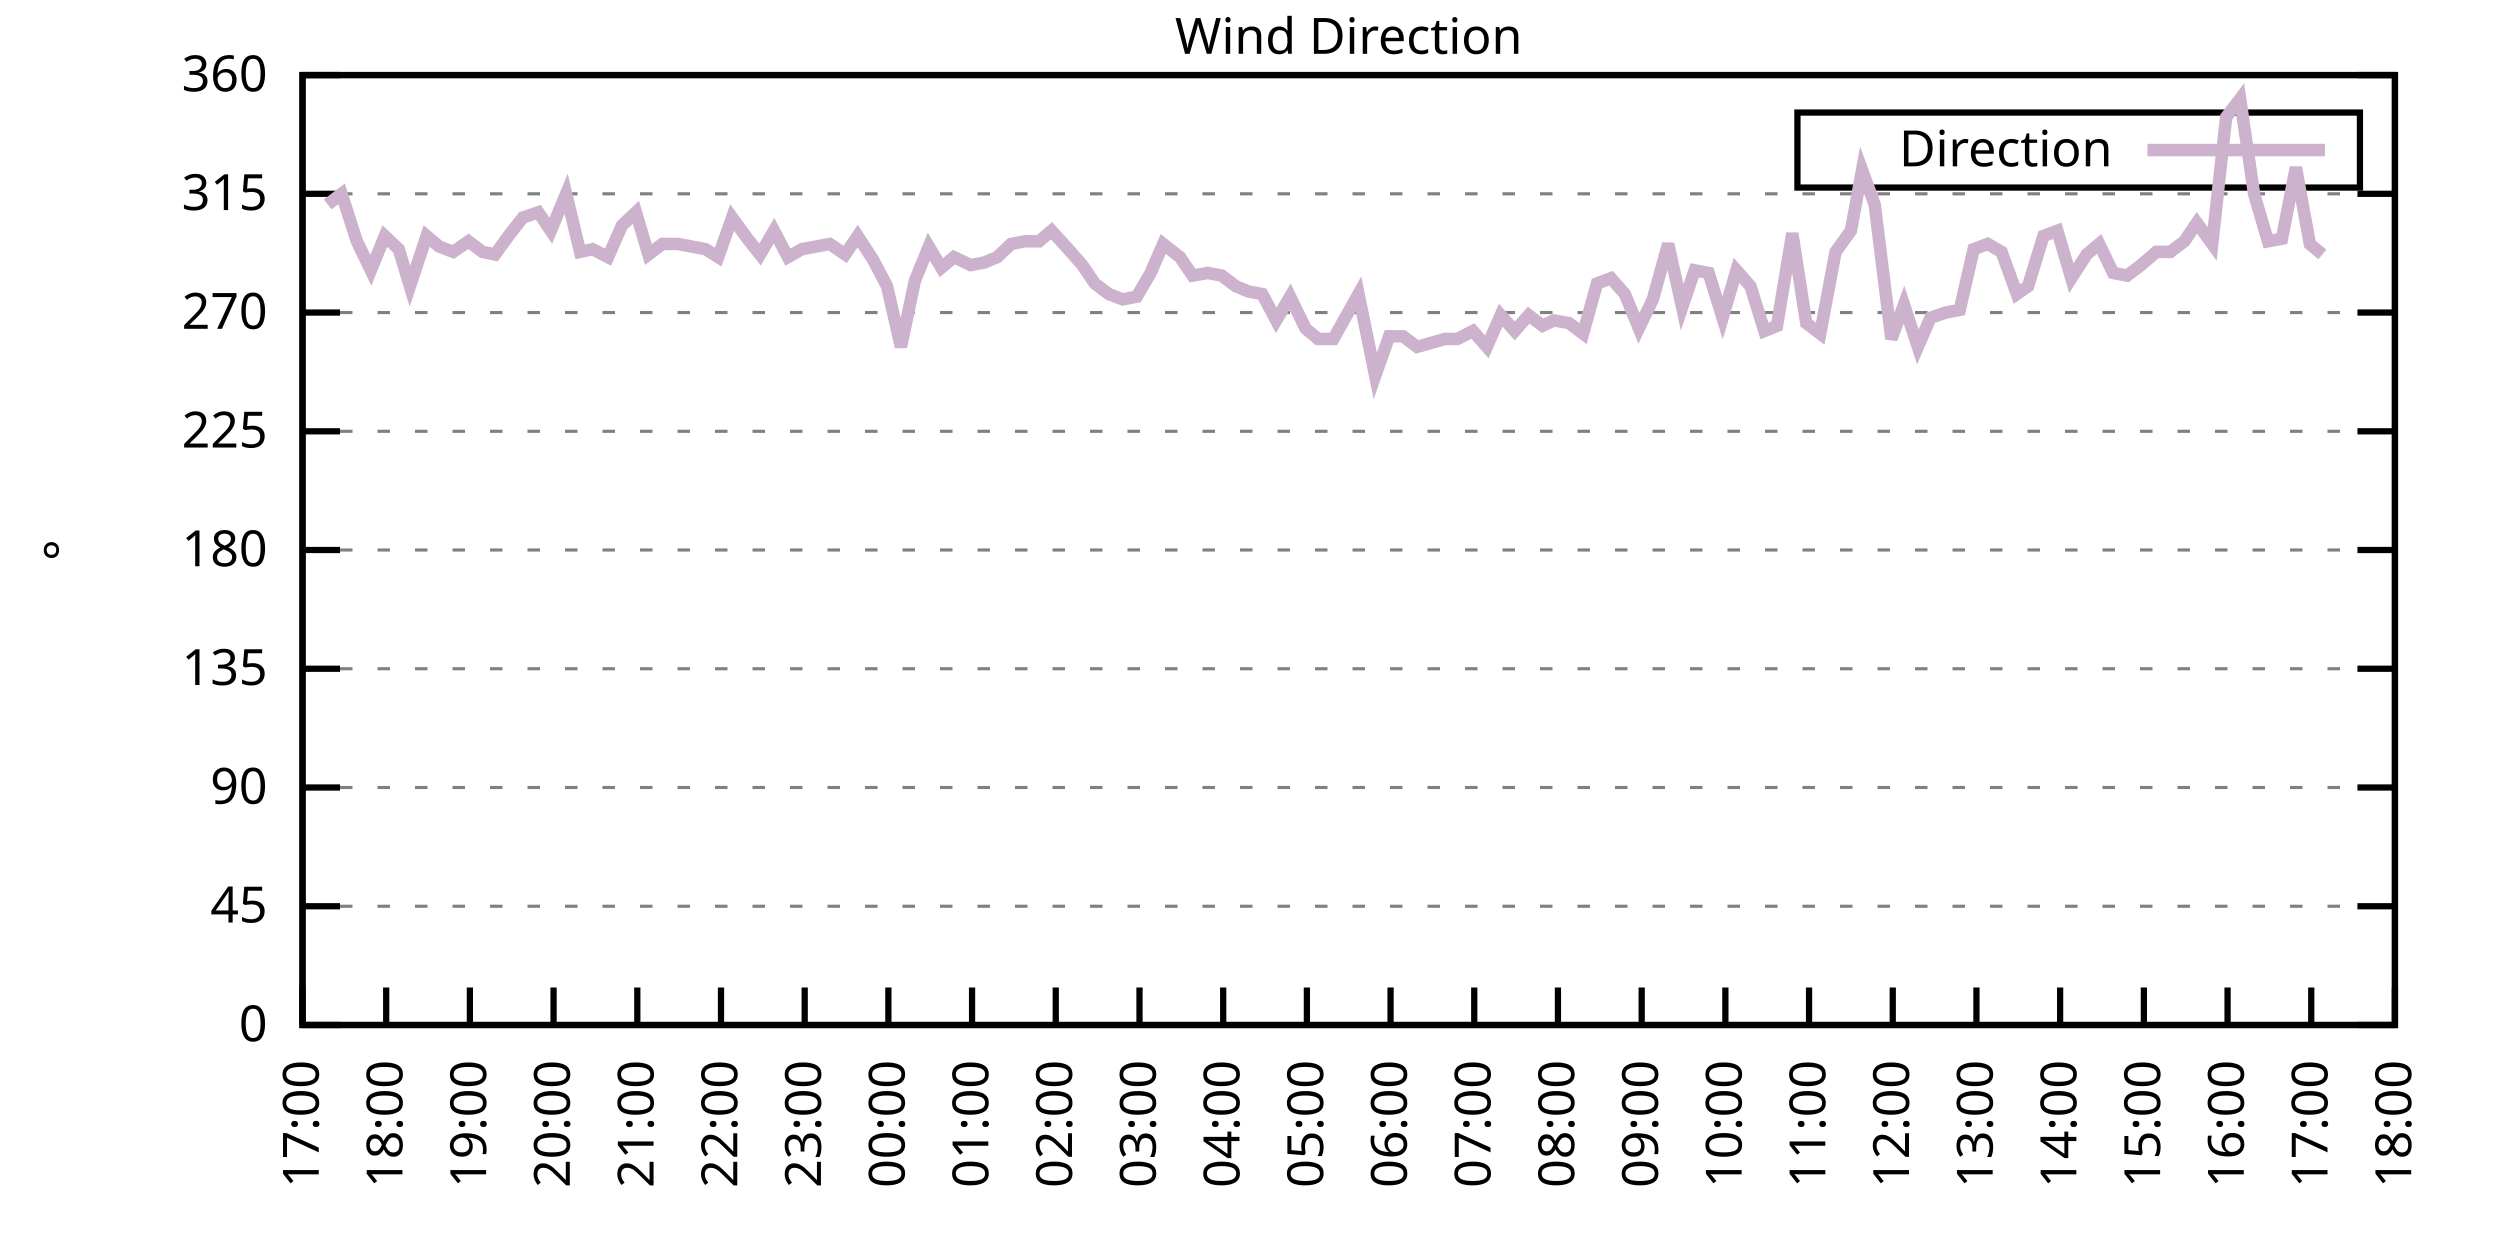
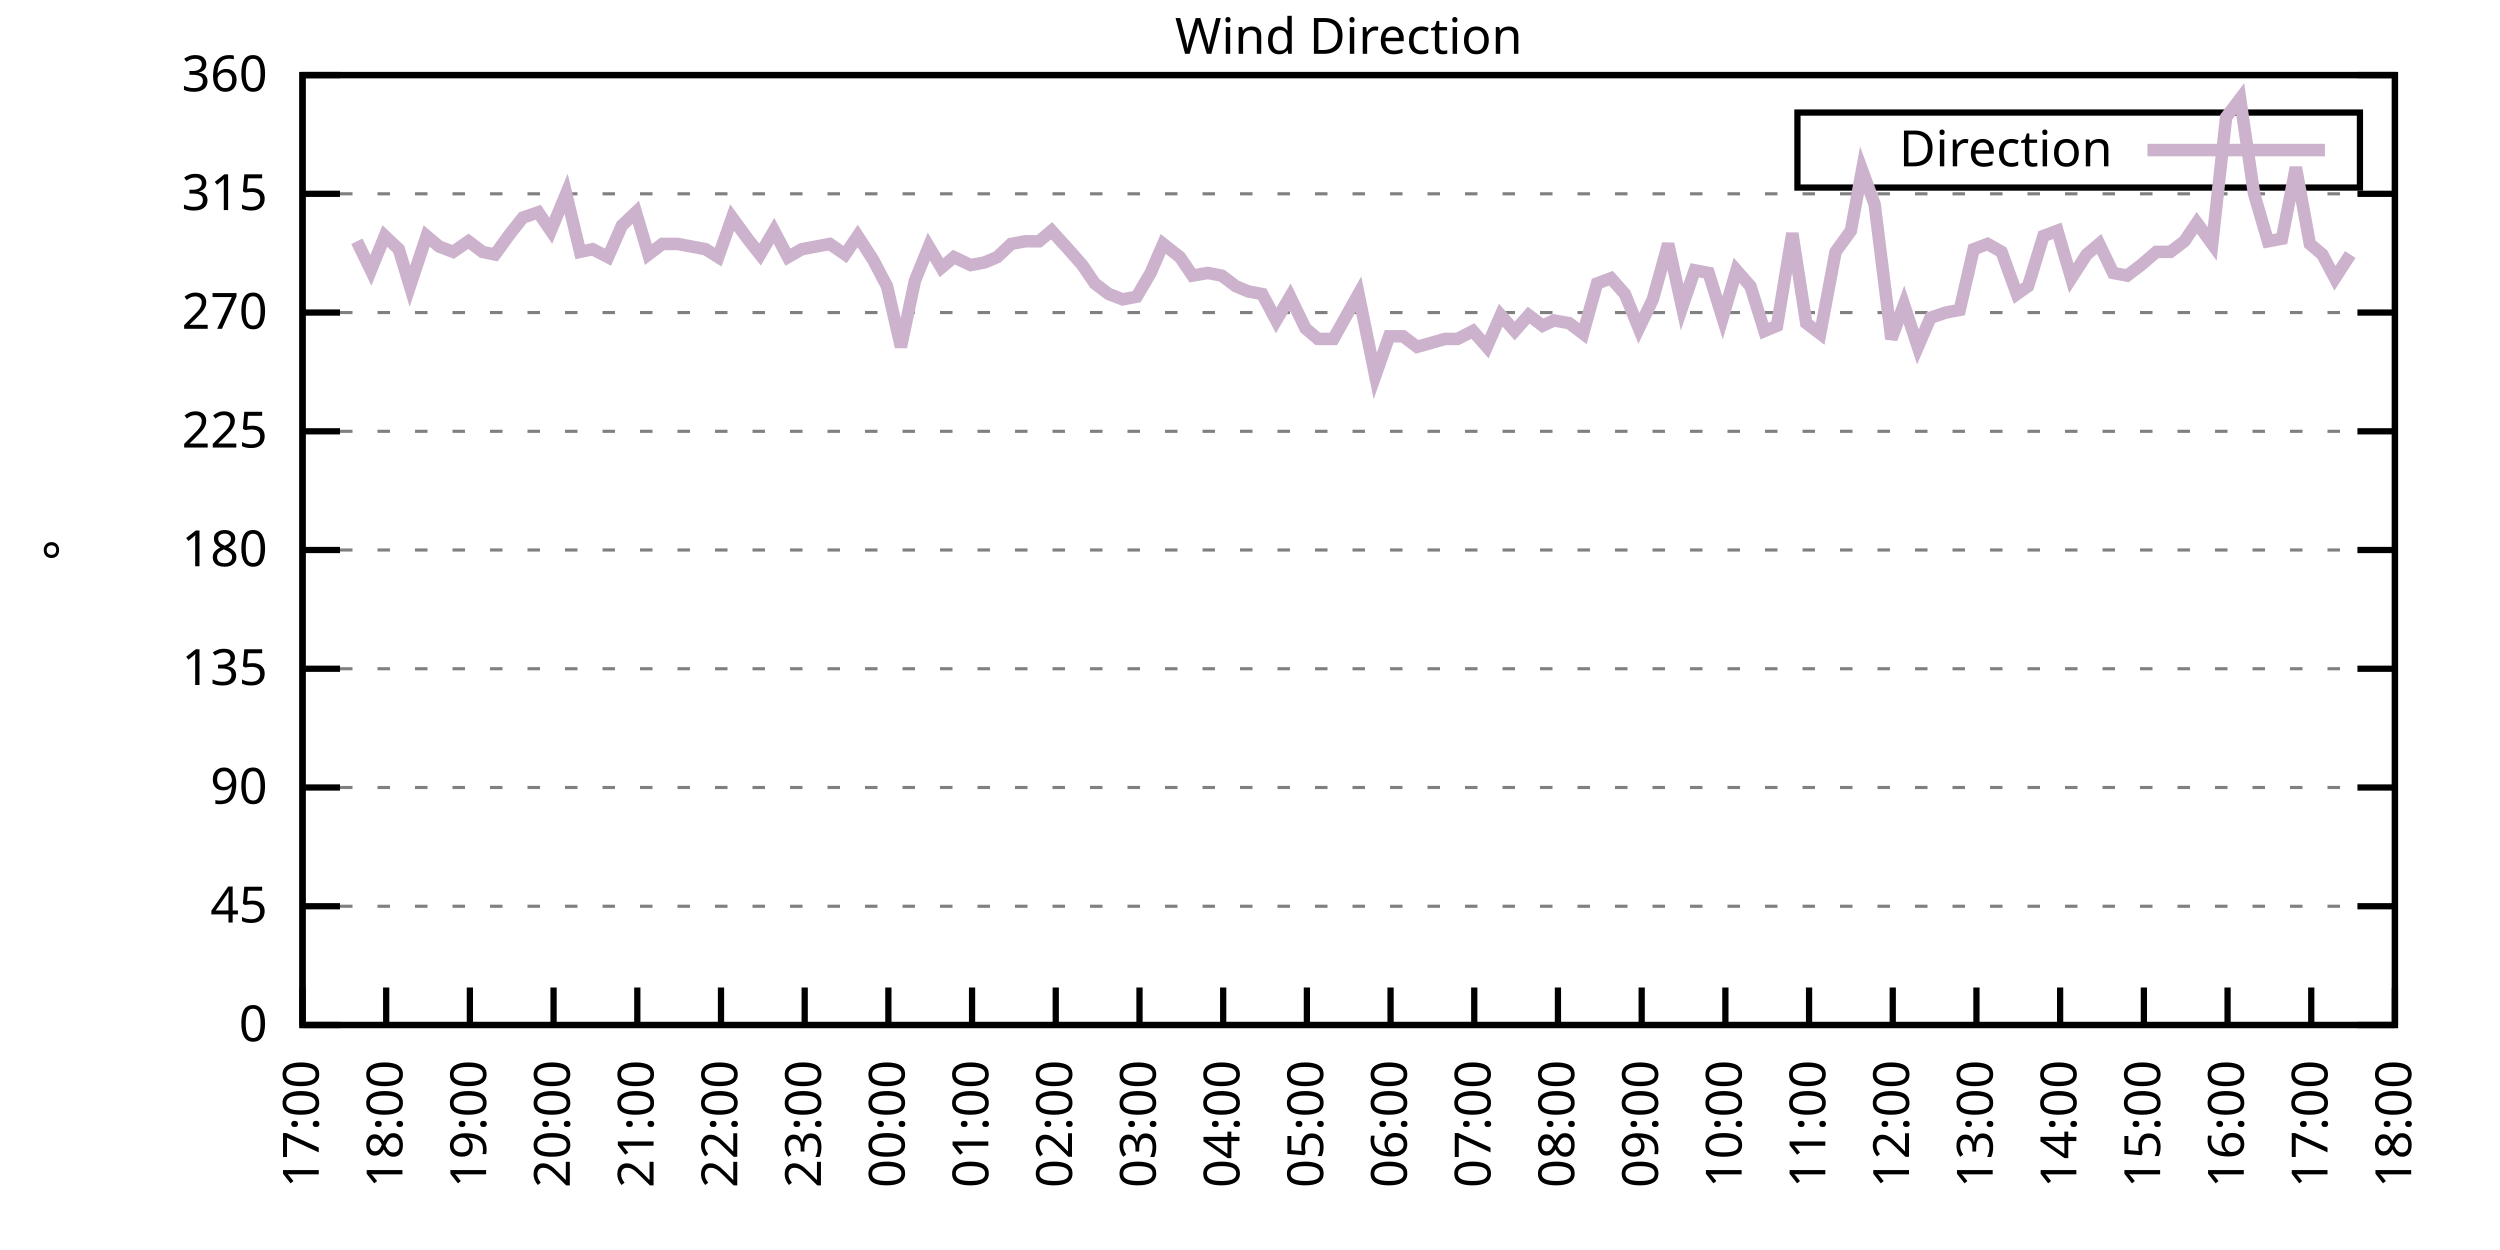
<svg xmlns="http://www.w3.org/2000/svg" xmlns:xlink="http://www.w3.org/1999/xlink" width="400" height="200" viewBox="0 0 400 200">
  <g id="gnuplot_canvas">
    <rect x="0" y="0" width="400" height="200" fill="none" />
    <defs>
      <circle id="gpDot" r="0.5" stroke-width="0.5" stroke="currentColor" />
      <path id="gpPt0" stroke-width="0.333" stroke="currentColor" d="M-1,0 h2 M0,-1 v2" />
      <path id="gpPt1" stroke-width="0.333" stroke="currentColor" d="M-1,-1 L1,1 M1,-1 L-1,1" />
      <path id="gpPt2" stroke-width="0.333" stroke="currentColor" d="M-1,0 L1,0 M0,-1 L0,1 M-1,-1 L1,1 M-1,1 L1,-1" />
      <rect id="gpPt3" stroke-width="0.333" stroke="currentColor" x="-1" y="-1" width="2" height="2" />
      <rect id="gpPt4" stroke-width="0.333" stroke="currentColor" fill="currentColor" x="-1" y="-1" width="2" height="2" />
      <circle id="gpPt5" stroke-width="0.333" stroke="currentColor" cx="0" cy="0" r="1" />
      <use xlink:href="#gpPt5" id="gpPt6" fill="currentColor" stroke="none" />
      <path id="gpPt7" stroke-width="0.333" stroke="currentColor" d="M0,-1.33 L-1.33,0.67 L1.33,0.67 z" />
      <use xlink:href="#gpPt7" id="gpPt8" fill="currentColor" stroke="none" />
      <use xlink:href="#gpPt7" id="gpPt9" stroke="currentColor" transform="rotate(180)" />
      <use xlink:href="#gpPt9" id="gpPt10" fill="currentColor" stroke="none" />
      <use xlink:href="#gpPt3" id="gpPt11" stroke="currentColor" transform="rotate(45)" />
      <use xlink:href="#gpPt11" id="gpPt12" fill="currentColor" stroke="none" />
      <path id="gpPt13" stroke-width="0.333" stroke="currentColor" d="M0,1.330 L1.265,0.411 L0.782,-1.067 L-0.782,-1.076 L-1.265,0.411 z" />
      <use xlink:href="#gpPt13" id="gpPt14" fill="currentColor" stroke="none" />
      <filter id="textbox" filterUnits="objectBoundingBox" x="0" y="0" height="1" width="1">
        <feFlood flood-color="white" flood-opacity="1" result="bgnd" />
        <feComposite in="SourceGraphic" in2="bgnd" operator="atop" />
      </filter>
      <filter id="greybox" filterUnits="objectBoundingBox" x="0" y="0" height="1" width="1">
        <feFlood flood-color="lightgrey" flood-opacity="1" result="grey" />
        <feComposite in="SourceGraphic" in2="grey" operator="atop" />
      </filter>
    </defs>
    <g fill="none" color="white" stroke="currentColor" stroke-width="1.00" stroke-linecap="butt" stroke-linejoin="miter">
</g>
    <g fill="none" color="black" stroke="currentColor" stroke-width="1.00" stroke-linecap="butt" stroke-linejoin="miter">
      <g stroke="none" shape-rendering="crispEdges">
        <polygon fill="rgb(255, 255, 255)" points="48.40,164.00 383.18,164.00 383.18,12.02 48.40,12.02 " />
      </g>
    </g>
    <g fill="none" color="black" stroke="currentColor" stroke-width="1.00" stroke-linecap="butt" stroke-linejoin="miter">
</g>
    <g fill="none" color="black" stroke="black" stroke-width="0.50" stroke-linecap="butt" stroke-linejoin="miter">
</g>
    <g fill="none" color="gray" stroke="currentColor" stroke-width="0.50" stroke-linecap="butt" stroke-linejoin="miter">
      <path stroke="gray" stroke-dasharray="2,4" class="gridline" d="M48.40,164.00 L383.19,164.00  " />
    </g>
    <g fill="none" color="gray" stroke="gray" stroke-width="1.00" stroke-linecap="butt" stroke-linejoin="miter">
</g>
    <g fill="none" color="black" stroke="currentColor" stroke-width="1.00" stroke-linecap="butt" stroke-linejoin="miter">
      <path stroke="black" d="M48.40,164.00 L54.40,164.00 M383.19,164.00 L377.19,164.00  " />
      <g transform="translate(42.80,166.60)" stroke="none" fill="black" font-family="Sans" font-size="8.00" text-anchor="end">
        <text>
          <tspan font-family="Sans"> 0</tspan>
        </text>
      </g>
    </g>
    <g fill="none" color="black" stroke="currentColor" stroke-width="1.00" stroke-linecap="butt" stroke-linejoin="miter">
</g>
    <g fill="none" color="black" stroke="black" stroke-width="0.50" stroke-linecap="butt" stroke-linejoin="miter">
</g>
    <g fill="none" color="gray" stroke="currentColor" stroke-width="0.50" stroke-linecap="butt" stroke-linejoin="miter">
      <path stroke="gray" stroke-dasharray="2,4" class="gridline" d="M48.40,145.00 L383.19,145.00  " />
    </g>
    <g fill="none" color="gray" stroke="gray" stroke-width="1.00" stroke-linecap="butt" stroke-linejoin="miter">
</g>
    <g fill="none" color="black" stroke="currentColor" stroke-width="1.00" stroke-linecap="butt" stroke-linejoin="miter">
      <path stroke="black" d="M48.40,145.00 L54.40,145.00 M383.19,145.00 L377.19,145.00  " />
      <g transform="translate(42.80,147.60)" stroke="none" fill="black" font-family="Sans" font-size="8.00" text-anchor="end">
        <text>
          <tspan font-family="Sans"> 45</tspan>
        </text>
      </g>
    </g>
    <g fill="none" color="black" stroke="currentColor" stroke-width="1.00" stroke-linecap="butt" stroke-linejoin="miter">
</g>
    <g fill="none" color="black" stroke="black" stroke-width="0.50" stroke-linecap="butt" stroke-linejoin="miter">
</g>
    <g fill="none" color="gray" stroke="currentColor" stroke-width="0.50" stroke-linecap="butt" stroke-linejoin="miter">
      <path stroke="gray" stroke-dasharray="2,4" class="gridline" d="M48.40,126.00 L383.19,126.00  " />
    </g>
    <g fill="none" color="gray" stroke="gray" stroke-width="1.00" stroke-linecap="butt" stroke-linejoin="miter">
</g>
    <g fill="none" color="black" stroke="currentColor" stroke-width="1.00" stroke-linecap="butt" stroke-linejoin="miter">
      <path stroke="black" d="M48.40,126.00 L54.40,126.00 M383.19,126.00 L377.19,126.00  " />
      <g transform="translate(42.80,128.60)" stroke="none" fill="black" font-family="Sans" font-size="8.00" text-anchor="end">
        <text>
          <tspan font-family="Sans"> 90</tspan>
        </text>
      </g>
    </g>
    <g fill="none" color="black" stroke="currentColor" stroke-width="1.00" stroke-linecap="butt" stroke-linejoin="miter">
</g>
    <g fill="none" color="black" stroke="black" stroke-width="0.50" stroke-linecap="butt" stroke-linejoin="miter">
</g>
    <g fill="none" color="gray" stroke="currentColor" stroke-width="0.50" stroke-linecap="butt" stroke-linejoin="miter">
      <path stroke="gray" stroke-dasharray="2,4" class="gridline" d="M48.40,107.00 L383.19,107.00  " />
    </g>
    <g fill="none" color="gray" stroke="gray" stroke-width="1.00" stroke-linecap="butt" stroke-linejoin="miter">
</g>
    <g fill="none" color="black" stroke="currentColor" stroke-width="1.00" stroke-linecap="butt" stroke-linejoin="miter">
      <path stroke="black" d="M48.40,107.00 L54.40,107.00 M383.19,107.00 L377.19,107.00  " />
      <g transform="translate(42.80,109.60)" stroke="none" fill="black" font-family="Sans" font-size="8.00" text-anchor="end">
        <text>
          <tspan font-family="Sans"> 135</tspan>
        </text>
      </g>
    </g>
    <g fill="none" color="black" stroke="currentColor" stroke-width="1.00" stroke-linecap="butt" stroke-linejoin="miter">
</g>
    <g fill="none" color="black" stroke="black" stroke-width="0.50" stroke-linecap="butt" stroke-linejoin="miter">
</g>
    <g fill="none" color="gray" stroke="currentColor" stroke-width="0.50" stroke-linecap="butt" stroke-linejoin="miter">
      <path stroke="gray" stroke-dasharray="2,4" class="gridline" d="M48.40,88.00 L383.19,88.00  " />
    </g>
    <g fill="none" color="gray" stroke="gray" stroke-width="1.00" stroke-linecap="butt" stroke-linejoin="miter">
</g>
    <g fill="none" color="black" stroke="currentColor" stroke-width="1.00" stroke-linecap="butt" stroke-linejoin="miter">
      <path stroke="black" d="M48.40,88.00 L54.40,88.00 M383.19,88.00 L377.19,88.00  " />
      <g transform="translate(42.80,90.60)" stroke="none" fill="black" font-family="Sans" font-size="8.00" text-anchor="end">
        <text>
          <tspan font-family="Sans"> 180</tspan>
        </text>
      </g>
    </g>
    <g fill="none" color="black" stroke="currentColor" stroke-width="1.00" stroke-linecap="butt" stroke-linejoin="miter">
</g>
    <g fill="none" color="black" stroke="black" stroke-width="0.50" stroke-linecap="butt" stroke-linejoin="miter">
</g>
    <g fill="none" color="gray" stroke="currentColor" stroke-width="0.50" stroke-linecap="butt" stroke-linejoin="miter">
      <path stroke="gray" stroke-dasharray="2,4" class="gridline" d="M48.40,69.01 L383.19,69.01  " />
    </g>
    <g fill="none" color="gray" stroke="gray" stroke-width="1.00" stroke-linecap="butt" stroke-linejoin="miter">
</g>
    <g fill="none" color="black" stroke="currentColor" stroke-width="1.00" stroke-linecap="butt" stroke-linejoin="miter">
      <path stroke="black" d="M48.40,69.01 L54.40,69.01 M383.19,69.01 L377.19,69.01  " />
      <g transform="translate(42.80,71.61)" stroke="none" fill="black" font-family="Sans" font-size="8.00" text-anchor="end">
        <text>
          <tspan font-family="Sans"> 225</tspan>
        </text>
      </g>
    </g>
    <g fill="none" color="black" stroke="currentColor" stroke-width="1.00" stroke-linecap="butt" stroke-linejoin="miter">
</g>
    <g fill="none" color="black" stroke="black" stroke-width="0.50" stroke-linecap="butt" stroke-linejoin="miter">
</g>
    <g fill="none" color="gray" stroke="currentColor" stroke-width="0.50" stroke-linecap="butt" stroke-linejoin="miter">
      <path stroke="gray" stroke-dasharray="2,4" class="gridline" d="M48.40,50.01 L383.19,50.01  " />
    </g>
    <g fill="none" color="gray" stroke="gray" stroke-width="1.00" stroke-linecap="butt" stroke-linejoin="miter">
</g>
    <g fill="none" color="black" stroke="currentColor" stroke-width="1.00" stroke-linecap="butt" stroke-linejoin="miter">
      <path stroke="black" d="M48.40,50.01 L54.40,50.01 M383.19,50.01 L377.19,50.01  " />
      <g transform="translate(42.80,52.61)" stroke="none" fill="black" font-family="Sans" font-size="8.00" text-anchor="end">
        <text>
          <tspan font-family="Sans"> 270</tspan>
        </text>
      </g>
    </g>
    <g fill="none" color="black" stroke="currentColor" stroke-width="1.00" stroke-linecap="butt" stroke-linejoin="miter">
</g>
    <g fill="none" color="black" stroke="black" stroke-width="0.50" stroke-linecap="butt" stroke-linejoin="miter">
</g>
    <g fill="none" color="gray" stroke="currentColor" stroke-width="0.50" stroke-linecap="butt" stroke-linejoin="miter">
      <path stroke="gray" stroke-dasharray="2,4" class="gridline" d="M48.40,31.01 L383.19,31.01  " />
    </g>
    <g fill="none" color="gray" stroke="gray" stroke-width="1.00" stroke-linecap="butt" stroke-linejoin="miter">
</g>
    <g fill="none" color="black" stroke="currentColor" stroke-width="1.00" stroke-linecap="butt" stroke-linejoin="miter">
      <path stroke="black" d="M48.40,31.01 L54.40,31.01 M383.19,31.01 L377.19,31.01  " />
      <g transform="translate(42.80,33.61)" stroke="none" fill="black" font-family="Sans" font-size="8.00" text-anchor="end">
        <text>
          <tspan font-family="Sans"> 315</tspan>
        </text>
      </g>
    </g>
    <g fill="none" color="black" stroke="currentColor" stroke-width="1.00" stroke-linecap="butt" stroke-linejoin="miter">
</g>
    <g fill="none" color="black" stroke="black" stroke-width="0.50" stroke-linecap="butt" stroke-linejoin="miter">
</g>
    <g fill="none" color="gray" stroke="currentColor" stroke-width="0.50" stroke-linecap="butt" stroke-linejoin="miter">
      <path stroke="gray" stroke-dasharray="2,4" class="gridline" d="M48.40,12.01 L383.19,12.01  " />
    </g>
    <g fill="none" color="gray" stroke="gray" stroke-width="1.00" stroke-linecap="butt" stroke-linejoin="miter">
</g>
    <g fill="none" color="black" stroke="currentColor" stroke-width="1.00" stroke-linecap="butt" stroke-linejoin="miter">
      <path stroke="black" d="M48.40,12.01 L54.40,12.01 M383.19,12.01 L377.19,12.01  " />
      <g transform="translate(42.80,14.61)" stroke="none" fill="black" font-family="Sans" font-size="8.00" text-anchor="end">
        <text>
          <tspan font-family="Sans"> 360</tspan>
        </text>
      </g>
    </g>
    <g fill="none" color="black" stroke="currentColor" stroke-width="1.00" stroke-linecap="butt" stroke-linejoin="miter">
      <path stroke="black" d="M48.40,164.00 L48.40,158.00  " />
      <g transform="translate(51.00,169.60) rotate(270.00)" stroke="none" fill="black" font-family="Sans" font-size="8.00" text-anchor="end">
        <text>
          <tspan font-family="Sans">17:00</tspan>
        </text>
      </g>
    </g>
    <g fill="none" color="black" stroke="currentColor" stroke-width="1.00" stroke-linecap="butt" stroke-linejoin="miter">
      <path stroke="black" d="M61.79,164.00 L61.79,158.00  " />
      <g transform="translate(64.39,169.60) rotate(270.00)" stroke="none" fill="black" font-family="Sans" font-size="8.00" text-anchor="end">
        <text>
          <tspan font-family="Sans">18:00</tspan>
        </text>
      </g>
    </g>
    <g fill="none" color="black" stroke="currentColor" stroke-width="1.00" stroke-linecap="butt" stroke-linejoin="miter">
      <path stroke="black" d="M75.18,164.00 L75.18,158.00  " />
      <g transform="translate(77.78,169.60) rotate(270.00)" stroke="none" fill="black" font-family="Sans" font-size="8.00" text-anchor="end">
        <text>
          <tspan font-family="Sans">19:00</tspan>
        </text>
      </g>
    </g>
    <g fill="none" color="black" stroke="currentColor" stroke-width="1.00" stroke-linecap="butt" stroke-linejoin="miter">
      <path stroke="black" d="M88.57,164.00 L88.57,158.00  " />
      <g transform="translate(91.17,169.60) rotate(270.00)" stroke="none" fill="black" font-family="Sans" font-size="8.00" text-anchor="end">
        <text>
          <tspan font-family="Sans">20:00</tspan>
        </text>
      </g>
    </g>
    <g fill="none" color="black" stroke="currentColor" stroke-width="1.00" stroke-linecap="butt" stroke-linejoin="miter">
      <path stroke="black" d="M101.97,164.00 L101.97,158.00  " />
      <g transform="translate(104.57,169.60) rotate(270.00)" stroke="none" fill="black" font-family="Sans" font-size="8.00" text-anchor="end">
        <text>
          <tspan font-family="Sans">21:00</tspan>
        </text>
      </g>
    </g>
    <g fill="none" color="black" stroke="currentColor" stroke-width="1.00" stroke-linecap="butt" stroke-linejoin="miter">
      <path stroke="black" d="M115.36,164.00 L115.36,158.00  " />
      <g transform="translate(117.96,169.60) rotate(270.00)" stroke="none" fill="black" font-family="Sans" font-size="8.00" text-anchor="end">
        <text>
          <tspan font-family="Sans">22:00</tspan>
        </text>
      </g>
    </g>
    <g fill="none" color="black" stroke="currentColor" stroke-width="1.00" stroke-linecap="butt" stroke-linejoin="miter">
      <path stroke="black" d="M128.75,164.00 L128.75,158.00  " />
      <g transform="translate(131.35,169.60) rotate(270.00)" stroke="none" fill="black" font-family="Sans" font-size="8.00" text-anchor="end">
        <text>
          <tspan font-family="Sans">23:00</tspan>
        </text>
      </g>
    </g>
    <g fill="none" color="black" stroke="currentColor" stroke-width="1.00" stroke-linecap="butt" stroke-linejoin="miter">
      <path stroke="black" d="M142.14,164.00 L142.14,158.00  " />
      <g transform="translate(144.74,169.60) rotate(270.00)" stroke="none" fill="black" font-family="Sans" font-size="8.00" text-anchor="end">
        <text>
          <tspan font-family="Sans">00:00</tspan>
        </text>
      </g>
    </g>
    <g fill="none" color="black" stroke="currentColor" stroke-width="1.00" stroke-linecap="butt" stroke-linejoin="miter">
      <path stroke="black" d="M155.53,164.00 L155.53,158.00  " />
      <g transform="translate(158.13,169.60) rotate(270.00)" stroke="none" fill="black" font-family="Sans" font-size="8.00" text-anchor="end">
        <text>
          <tspan font-family="Sans">01:00</tspan>
        </text>
      </g>
    </g>
    <g fill="none" color="black" stroke="currentColor" stroke-width="1.00" stroke-linecap="butt" stroke-linejoin="miter">
      <path stroke="black" d="M168.92,164.00 L168.92,158.00  " />
      <g transform="translate(171.52,169.60) rotate(270.00)" stroke="none" fill="black" font-family="Sans" font-size="8.00" text-anchor="end">
        <text>
          <tspan font-family="Sans">02:00</tspan>
        </text>
      </g>
    </g>
    <g fill="none" color="black" stroke="currentColor" stroke-width="1.00" stroke-linecap="butt" stroke-linejoin="miter">
      <path stroke="black" d="M182.32,164.00 L182.32,158.00  " />
      <g transform="translate(184.92,169.60) rotate(270.00)" stroke="none" fill="black" font-family="Sans" font-size="8.00" text-anchor="end">
        <text>
          <tspan font-family="Sans">03:00</tspan>
        </text>
      </g>
    </g>
    <g fill="none" color="black" stroke="currentColor" stroke-width="1.00" stroke-linecap="butt" stroke-linejoin="miter">
      <path stroke="black" d="M195.71,164.00 L195.71,158.00  " />
      <g transform="translate(198.31,169.60) rotate(270.00)" stroke="none" fill="black" font-family="Sans" font-size="8.00" text-anchor="end">
        <text>
          <tspan font-family="Sans">04:00</tspan>
        </text>
      </g>
    </g>
    <g fill="none" color="black" stroke="currentColor" stroke-width="1.00" stroke-linecap="butt" stroke-linejoin="miter">
      <path stroke="black" d="M209.10,164.00 L209.10,158.00  " />
      <g transform="translate(211.70,169.60) rotate(270.00)" stroke="none" fill="black" font-family="Sans" font-size="8.00" text-anchor="end">
        <text>
          <tspan font-family="Sans">05:00</tspan>
        </text>
      </g>
    </g>
    <g fill="none" color="black" stroke="currentColor" stroke-width="1.00" stroke-linecap="butt" stroke-linejoin="miter">
      <path stroke="black" d="M222.49,164.00 L222.49,158.00  " />
      <g transform="translate(225.09,169.60) rotate(270.00)" stroke="none" fill="black" font-family="Sans" font-size="8.00" text-anchor="end">
        <text>
          <tspan font-family="Sans">06:00</tspan>
        </text>
      </g>
    </g>
    <g fill="none" color="black" stroke="currentColor" stroke-width="1.00" stroke-linecap="butt" stroke-linejoin="miter">
      <path stroke="black" d="M235.88,164.00 L235.88,158.00  " />
      <g transform="translate(238.48,169.60) rotate(270.00)" stroke="none" fill="black" font-family="Sans" font-size="8.00" text-anchor="end">
        <text>
          <tspan font-family="Sans">07:00</tspan>
        </text>
      </g>
    </g>
    <g fill="none" color="black" stroke="currentColor" stroke-width="1.00" stroke-linecap="butt" stroke-linejoin="miter">
      <path stroke="black" d="M249.27,164.00 L249.27,158.00  " />
      <g transform="translate(251.87,169.60) rotate(270.00)" stroke="none" fill="black" font-family="Sans" font-size="8.00" text-anchor="end">
        <text>
          <tspan font-family="Sans">08:00</tspan>
        </text>
      </g>
    </g>
    <g fill="none" color="black" stroke="currentColor" stroke-width="1.00" stroke-linecap="butt" stroke-linejoin="miter">
      <path stroke="black" d="M262.67,164.00 L262.67,158.00  " />
      <g transform="translate(265.27,169.60) rotate(270.00)" stroke="none" fill="black" font-family="Sans" font-size="8.00" text-anchor="end">
        <text>
          <tspan font-family="Sans">09:00</tspan>
        </text>
      </g>
    </g>
    <g fill="none" color="black" stroke="currentColor" stroke-width="1.00" stroke-linecap="butt" stroke-linejoin="miter">
      <path stroke="black" d="M276.06,164.00 L276.06,158.00  " />
      <g transform="translate(278.66,169.60) rotate(270.00)" stroke="none" fill="black" font-family="Sans" font-size="8.00" text-anchor="end">
        <text>
          <tspan font-family="Sans">10:00</tspan>
        </text>
      </g>
    </g>
    <g fill="none" color="black" stroke="currentColor" stroke-width="1.00" stroke-linecap="butt" stroke-linejoin="miter">
      <path stroke="black" d="M289.45,164.00 L289.45,158.00  " />
      <g transform="translate(292.05,169.60) rotate(270.00)" stroke="none" fill="black" font-family="Sans" font-size="8.00" text-anchor="end">
        <text>
          <tspan font-family="Sans">11:00</tspan>
        </text>
      </g>
    </g>
    <g fill="none" color="black" stroke="currentColor" stroke-width="1.00" stroke-linecap="butt" stroke-linejoin="miter">
      <path stroke="black" d="M302.84,164.00 L302.84,158.00  " />
      <g transform="translate(305.44,169.60) rotate(270.00)" stroke="none" fill="black" font-family="Sans" font-size="8.00" text-anchor="end">
        <text>
          <tspan font-family="Sans">12:00</tspan>
        </text>
      </g>
    </g>
    <g fill="none" color="black" stroke="currentColor" stroke-width="1.00" stroke-linecap="butt" stroke-linejoin="miter">
      <path stroke="black" d="M316.23,164.00 L316.23,158.00  " />
      <g transform="translate(318.83,169.60) rotate(270.00)" stroke="none" fill="black" font-family="Sans" font-size="8.00" text-anchor="end">
        <text>
          <tspan font-family="Sans">13:00</tspan>
        </text>
      </g>
    </g>
    <g fill="none" color="black" stroke="currentColor" stroke-width="1.00" stroke-linecap="butt" stroke-linejoin="miter">
      <path stroke="black" d="M329.62,164.00 L329.62,158.00  " />
      <g transform="translate(332.22,169.60) rotate(270.00)" stroke="none" fill="black" font-family="Sans" font-size="8.00" text-anchor="end">
        <text>
          <tspan font-family="Sans">14:00</tspan>
        </text>
      </g>
    </g>
    <g fill="none" color="black" stroke="currentColor" stroke-width="1.00" stroke-linecap="butt" stroke-linejoin="miter">
      <path stroke="black" d="M343.02,164.00 L343.02,158.00  " />
      <g transform="translate(345.62,169.60) rotate(270.00)" stroke="none" fill="black" font-family="Sans" font-size="8.00" text-anchor="end">
        <text>
          <tspan font-family="Sans">15:00</tspan>
        </text>
      </g>
    </g>
    <g fill="none" color="black" stroke="currentColor" stroke-width="1.00" stroke-linecap="butt" stroke-linejoin="miter">
      <path stroke="black" d="M356.41,164.00 L356.41,158.00  " />
      <g transform="translate(359.01,169.60) rotate(270.00)" stroke="none" fill="black" font-family="Sans" font-size="8.00" text-anchor="end">
        <text>
          <tspan font-family="Sans">16:00</tspan>
        </text>
      </g>
    </g>
    <g fill="none" color="black" stroke="currentColor" stroke-width="1.00" stroke-linecap="butt" stroke-linejoin="miter">
      <path stroke="black" d="M369.80,164.00 L369.80,158.00  " />
      <g transform="translate(372.40,169.60) rotate(270.00)" stroke="none" fill="black" font-family="Sans" font-size="8.00" text-anchor="end">
        <text>
          <tspan font-family="Sans">17:00</tspan>
        </text>
      </g>
    </g>
    <g fill="none" color="black" stroke="currentColor" stroke-width="1.00" stroke-linecap="butt" stroke-linejoin="miter">
      <path stroke="black" d="M383.19,164.00 L383.19,158.00  " />
      <g transform="translate(385.79,169.60) rotate(270.00)" stroke="none" fill="black" font-family="Sans" font-size="8.00" text-anchor="end">
        <text>
          <tspan font-family="Sans">18:00</tspan>
        </text>
      </g>
    </g>
    <g fill="none" color="black" stroke="currentColor" stroke-width="1.00" stroke-linecap="butt" stroke-linejoin="miter">
</g>
    <g fill="none" color="black" stroke="currentColor" stroke-width="1.00" stroke-linecap="butt" stroke-linejoin="miter">
      <path stroke="black" d="M48.40,12.01 L48.40,164.00 L383.19,164.00 L383.19,12.01 L48.40,12.01 Z  " />
    </g>
    <g fill="none" color="black" stroke="currentColor" stroke-width="1.00" stroke-linecap="butt" stroke-linejoin="miter">
</g>
    <g fill="none" color="black" stroke="currentColor" stroke-width="1.00" stroke-linecap="butt" stroke-linejoin="miter">
      <path stroke="black" d="M287.59,30.01 L287.59,18.01 L377.59,18.01 L377.59,30.01 L287.59,30.01 Z  " />
    </g>
    <g id="Wind_direction_plot_1">
      <g fill="none" color="white" stroke="black" stroke-width="2.00" stroke-linecap="butt" stroke-linejoin="miter">
</g>
      <g fill="none" color="black" stroke="currentColor" stroke-width="2.00" stroke-linecap="butt" stroke-linejoin="miter">
        <g transform="translate(337.99,26.61)" stroke="none" fill="black" font-family="Sans" font-size="8.00" text-anchor="end">
          <text>
            <tspan font-family="Sans">Direction</tspan>
          </text>
        </g>
      </g>
      <g fill="none" color="black" stroke="currentColor" stroke-width="2.00" stroke-linecap="butt" stroke-linejoin="miter">
-         <path stroke="rgb(204, 178, 204)" d="M343.59,24.01 L371.99,24.01 M52.42,32.70 L54.65,31.01 L57.10,38.61 L59.34,43.25 L61.57,37.76 L63.80,39.87   L65.59,45.79 L68.26,37.76 L70.27,39.45 L72.50,40.30 L74.96,38.61 L77.19,40.30 L79.20,40.72 L81.66,37.34   L83.66,34.81 L86.12,33.96 L88.13,36.92 L90.58,31.01 L92.82,40.30 L94.82,39.87 L97.28,41.14 L99.51,36.08   L101.74,33.96 L103.75,40.72 L105.98,39.03 L108.44,39.03 L110.67,39.45 L112.90,39.87 L114.91,41.14 L117.14,34.81   L119.60,38.19 L121.61,40.72 L123.84,36.92 L126.07,41.14 L128.30,39.87 L130.54,39.45 L132.77,39.03 L135.22,40.72   L137.23,37.76 L139.69,41.56 L141.92,45.79 L144.15,55.50 L146.38,44.94 L148.61,39.45 L150.62,42.83 L152.63,41.14   L155.31,42.41 L157.54,41.99 L159.55,41.14 L161.78,39.03 L164.01,38.61 L166.25,38.61 L168.25,36.92 L170.93,39.87   L173.17,42.41 L175.17,45.36 L177.41,47.05 L179.64,47.90 L181.87,47.47 L184.10,43.67 L186.11,39.03 L188.79,41.14   L190.80,44.10 L193.25,43.67 L195.48,44.10 L197.72,45.79 L199.73,46.63 L201.96,47.05 L204.19,51.27 L206.42,47.47   L208.88,52.54 L210.88,54.23 L213.34,54.23 L217.36,47.05 L220.04,60.14 L222.27,53.81 L224.50,53.81 L226.73,55.50   L231.20,54.23 L233.20,54.23 L235.66,52.96 L237.89,55.50 L240.12,50.43 L242.36,52.96 L244.59,50.43 L246.82,52.12   L248.60,51.27 L251.06,51.70 L253.29,53.39 L255.52,45.36 L257.76,44.52 L259.99,47.05 L262.22,52.54 L264.45,47.90   L266.91,39.03 L269.14,49.16 L271.15,43.25 L273.38,43.67 L275.61,50.85 L277.84,43.25 L280.07,45.79 L282.31,52.96   L284.32,52.12 L286.77,37.34 L289.00,51.70 L291.23,53.39 L293.69,40.30 L296.14,36.92 L297.93,27.21 L299.94,32.70   L302.62,54.23 L304.63,48.74 L306.86,55.50 L308.87,50.85 L311.32,50.01 L313.55,49.59 L315.79,39.87 L318.02,39.03   L320.25,40.30 L322.70,47.05 L324.49,45.79 L326.95,37.76 L329.18,36.92 L331.41,44.52 L333.86,40.72 L335.87,39.03   L338.10,43.67 L340.34,44.10 L342.57,42.41 L345.02,40.30 L347.26,40.30 L349.49,38.61 L351.50,35.65 L353.95,39.03   L356.18,18.77 L358.42,15.81 L360.65,31.01 L362.88,38.61 L365.11,38.19 L367.34,26.79 L369.58,39.03 L371.58,40.72    " />
+         <path stroke="rgb(204, 178, 204)" d="M343.59,24.01 L371.99,24.01 M57.10,38.61 L59.34,43.25 L61.57,37.76 L63.80,39.87 L65.59,45.79 L68.26,37.76   L70.27,39.45 L72.50,40.30 L74.96,38.61 L77.19,40.30 L79.20,40.72 L81.66,37.34 L83.66,34.81 L86.12,33.96   L88.13,36.92 L90.58,31.01 L92.82,40.30 L94.82,39.87 L97.28,41.14 L99.51,36.08 L101.74,33.96 L103.75,40.72   L105.98,39.03 L108.44,39.03 L110.67,39.45 L112.90,39.87 L114.91,41.14 L117.14,34.81 L119.60,38.19 L121.61,40.72   L123.84,36.92 L126.07,41.14 L128.30,39.87 L130.54,39.45 L132.77,39.03 L135.22,40.72 L137.23,37.76 L139.69,41.56   L141.92,45.79 L144.15,55.50 L146.38,44.94 L148.61,39.45 L150.62,42.83 L152.63,41.14 L155.31,42.41 L157.54,41.99   L159.55,41.14 L161.78,39.03 L164.01,38.61 L166.25,38.61 L168.25,36.92 L170.93,39.87 L173.17,42.41 L175.17,45.36   L177.41,47.05 L179.64,47.90 L181.87,47.47 L184.10,43.67 L186.11,39.03 L188.79,41.14 L190.80,44.10 L193.25,43.67   L195.48,44.10 L197.72,45.79 L199.73,46.63 L201.96,47.05 L204.19,51.27 L206.42,47.47 L208.88,52.54 L210.88,54.23   L213.34,54.23 L217.36,47.05 L220.04,60.14 L222.27,53.81 L224.50,53.81 L226.73,55.50 L231.20,54.23 L233.20,54.23   L235.66,52.96 L237.89,55.50 L240.12,50.43 L242.36,52.96 L244.59,50.43 L246.82,52.12 L248.60,51.27 L251.06,51.70   L253.29,53.39 L255.52,45.36 L257.76,44.52 L259.99,47.05 L262.22,52.54 L264.45,47.90 L266.91,39.03 L269.14,49.16   L271.15,43.25 L273.38,43.67 L275.61,50.85 L277.84,43.25 L280.07,45.79 L282.31,52.96 L284.32,52.12 L286.77,37.34   L289.00,51.70 L291.23,53.39 L293.69,40.30 L296.14,36.92 L297.93,27.21 L299.94,32.70 L302.62,54.23 L304.63,48.74   L306.86,55.50 L308.87,50.85 L311.32,50.01 L313.55,49.59 L315.79,39.87 L318.02,39.03 L320.25,40.30 L322.70,47.05   L324.49,45.79 L326.95,37.76 L329.18,36.92 L331.41,44.52 L333.86,40.72 L335.87,39.03 L338.10,43.67 L340.34,44.10   L342.57,42.41 L345.02,40.30 L347.26,40.30 L349.49,38.61 L351.50,35.65 L353.95,39.03 L356.18,18.77 L358.42,15.81   L360.65,31.01 L362.88,38.61 L365.11,38.19 L367.34,26.79 L369.58,39.03 L371.58,40.72 L373.59,44.52 L376.05,40.72    " />
      </g>
    </g>
    <g fill="none" color="black" stroke="currentColor" stroke-width="2.00" stroke-linecap="butt" stroke-linejoin="miter">
</g>
    <g fill="none" color="black" stroke="black" stroke-width="1.00" stroke-linecap="butt" stroke-linejoin="miter">
</g>
    <g fill="none" color="black" stroke="currentColor" stroke-width="1.00" stroke-linecap="butt" stroke-linejoin="miter">
      <path stroke="black" d="M48.40,12.01 L48.40,164.00 L383.19,164.00 L383.19,12.01 L48.40,12.01 Z  " />
      <g transform="translate(12.80,88.01) rotate(270.00)" stroke="none" fill="black" font-family="Sans" font-size="8.00" text-anchor="middle">
        <text>
          <tspan font-family="Sans">°</tspan>
        </text>
      </g>
    </g>
    <g fill="none" color="black" stroke="currentColor" stroke-width="1.00" stroke-linecap="butt" stroke-linejoin="miter">
</g>
    <g fill="none" color="black" stroke="currentColor" stroke-width="1.00" stroke-linecap="butt" stroke-linejoin="miter">
      <g transform="translate(215.79,8.61)" stroke="none" fill="black" font-family="Sans" font-size="8.00" text-anchor="middle">
        <text>
          <tspan font-family="Sans">Wind Direction</tspan>
        </text>
      </g>
    </g>
    <g fill="none" color="black" stroke="currentColor" stroke-width="1.00" stroke-linecap="butt" stroke-linejoin="miter">
</g>
  </g>
</svg>
